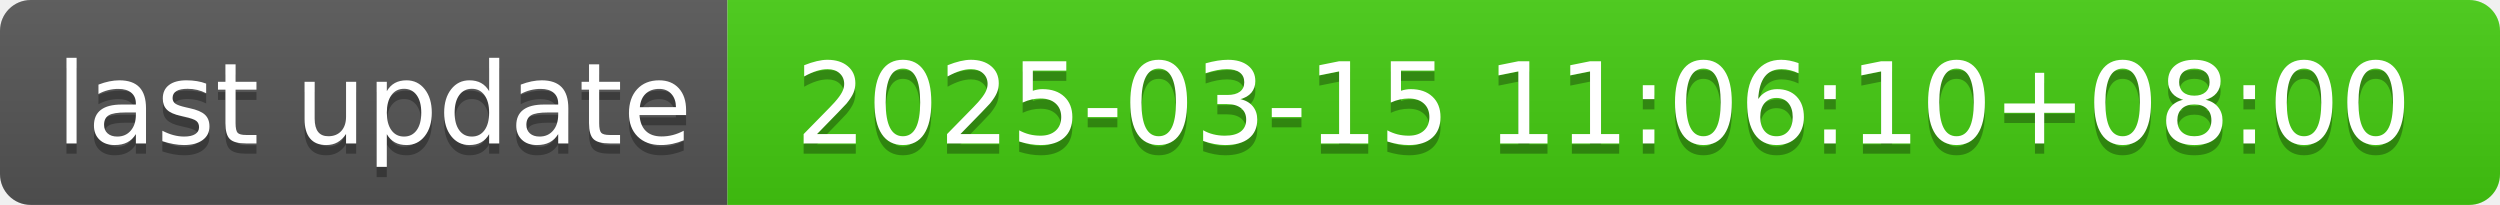
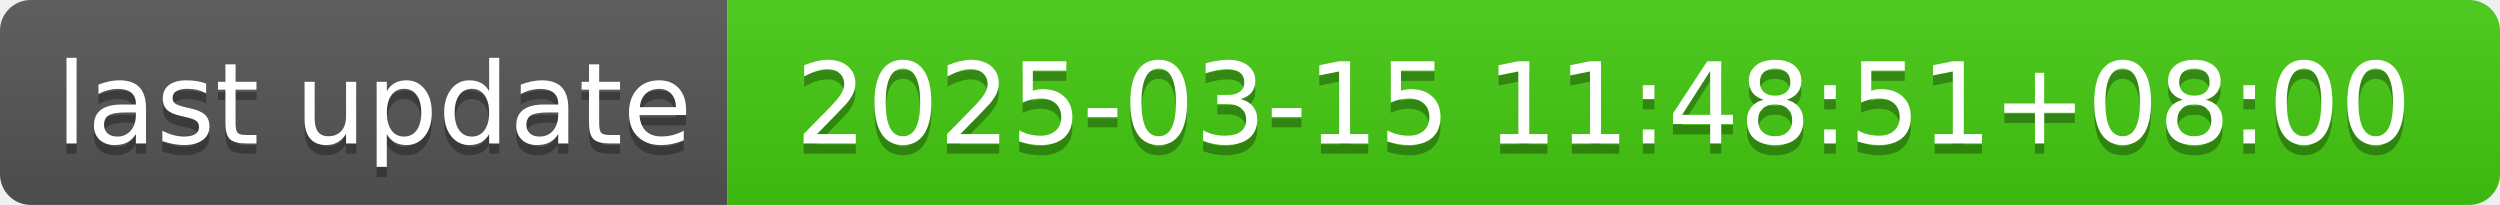
- <svg xmlns="http://www.w3.org/2000/svg" width="244" height="20" role="img" aria-label="last update: 2025-03-15 11:06:10+08:00">
+ <svg xmlns="http://www.w3.org/2000/svg" width="244" height="20" role="img" aria-label="last update: 2025-03-15 11:48:51+08:00">
  <linearGradient id="s" x2="0" y2="100%">
    <stop offset="0" stop-color="#bbb" stop-opacity=".1" />
    <stop offset="1" stop-opacity=".1" />
  </linearGradient>
  <clipPath id="r">
    <rect width="244" height="20" rx="3" fill="#fff" />
  </clipPath>
  <g clip-path="url(#r)">
    <rect width="71" height="20" fill="#555" />
    <rect x="71" width="173" height="20" fill="#4c1" />
    <rect width="244" height="20" fill="url(#s)" />
  </g>
  <g fill="#fff" text-anchor="middle" font-family="Verdana,Geneva,DejaVu Sans,sans-serif" text-rendering="geometricPrecision" font-size="110">
    <text aria-hidden="true" x="365" y="150" fill="#010101" fill-opacity=".3" transform="scale(.1)" textLength="610">last update</text>
    <text x="365" y="140" transform="scale(.1)" fill="#fff" textLength="610">last update</text>
-     <text aria-hidden="true" x="1565" y="150" fill="#010101" fill-opacity=".3" transform="scale(.1)" textLength="1630">2025-03-15 11:06:10+08:00</text>
-     <text x="1565" y="140" transform="scale(.1)" fill="#fff" textLength="1630">2025-03-15 11:06:10+08:00</text>
+     <text aria-hidden="true" x="1565" y="150" fill="#010101" fill-opacity=".3" transform="scale(.1)" textLength="1630">2025-03-15 11:48:51+08:00</text>
+     <text x="1565" y="140" transform="scale(.1)" fill="#fff" textLength="1630">2025-03-15 11:48:51+08:00</text>
  </g>
</svg>
